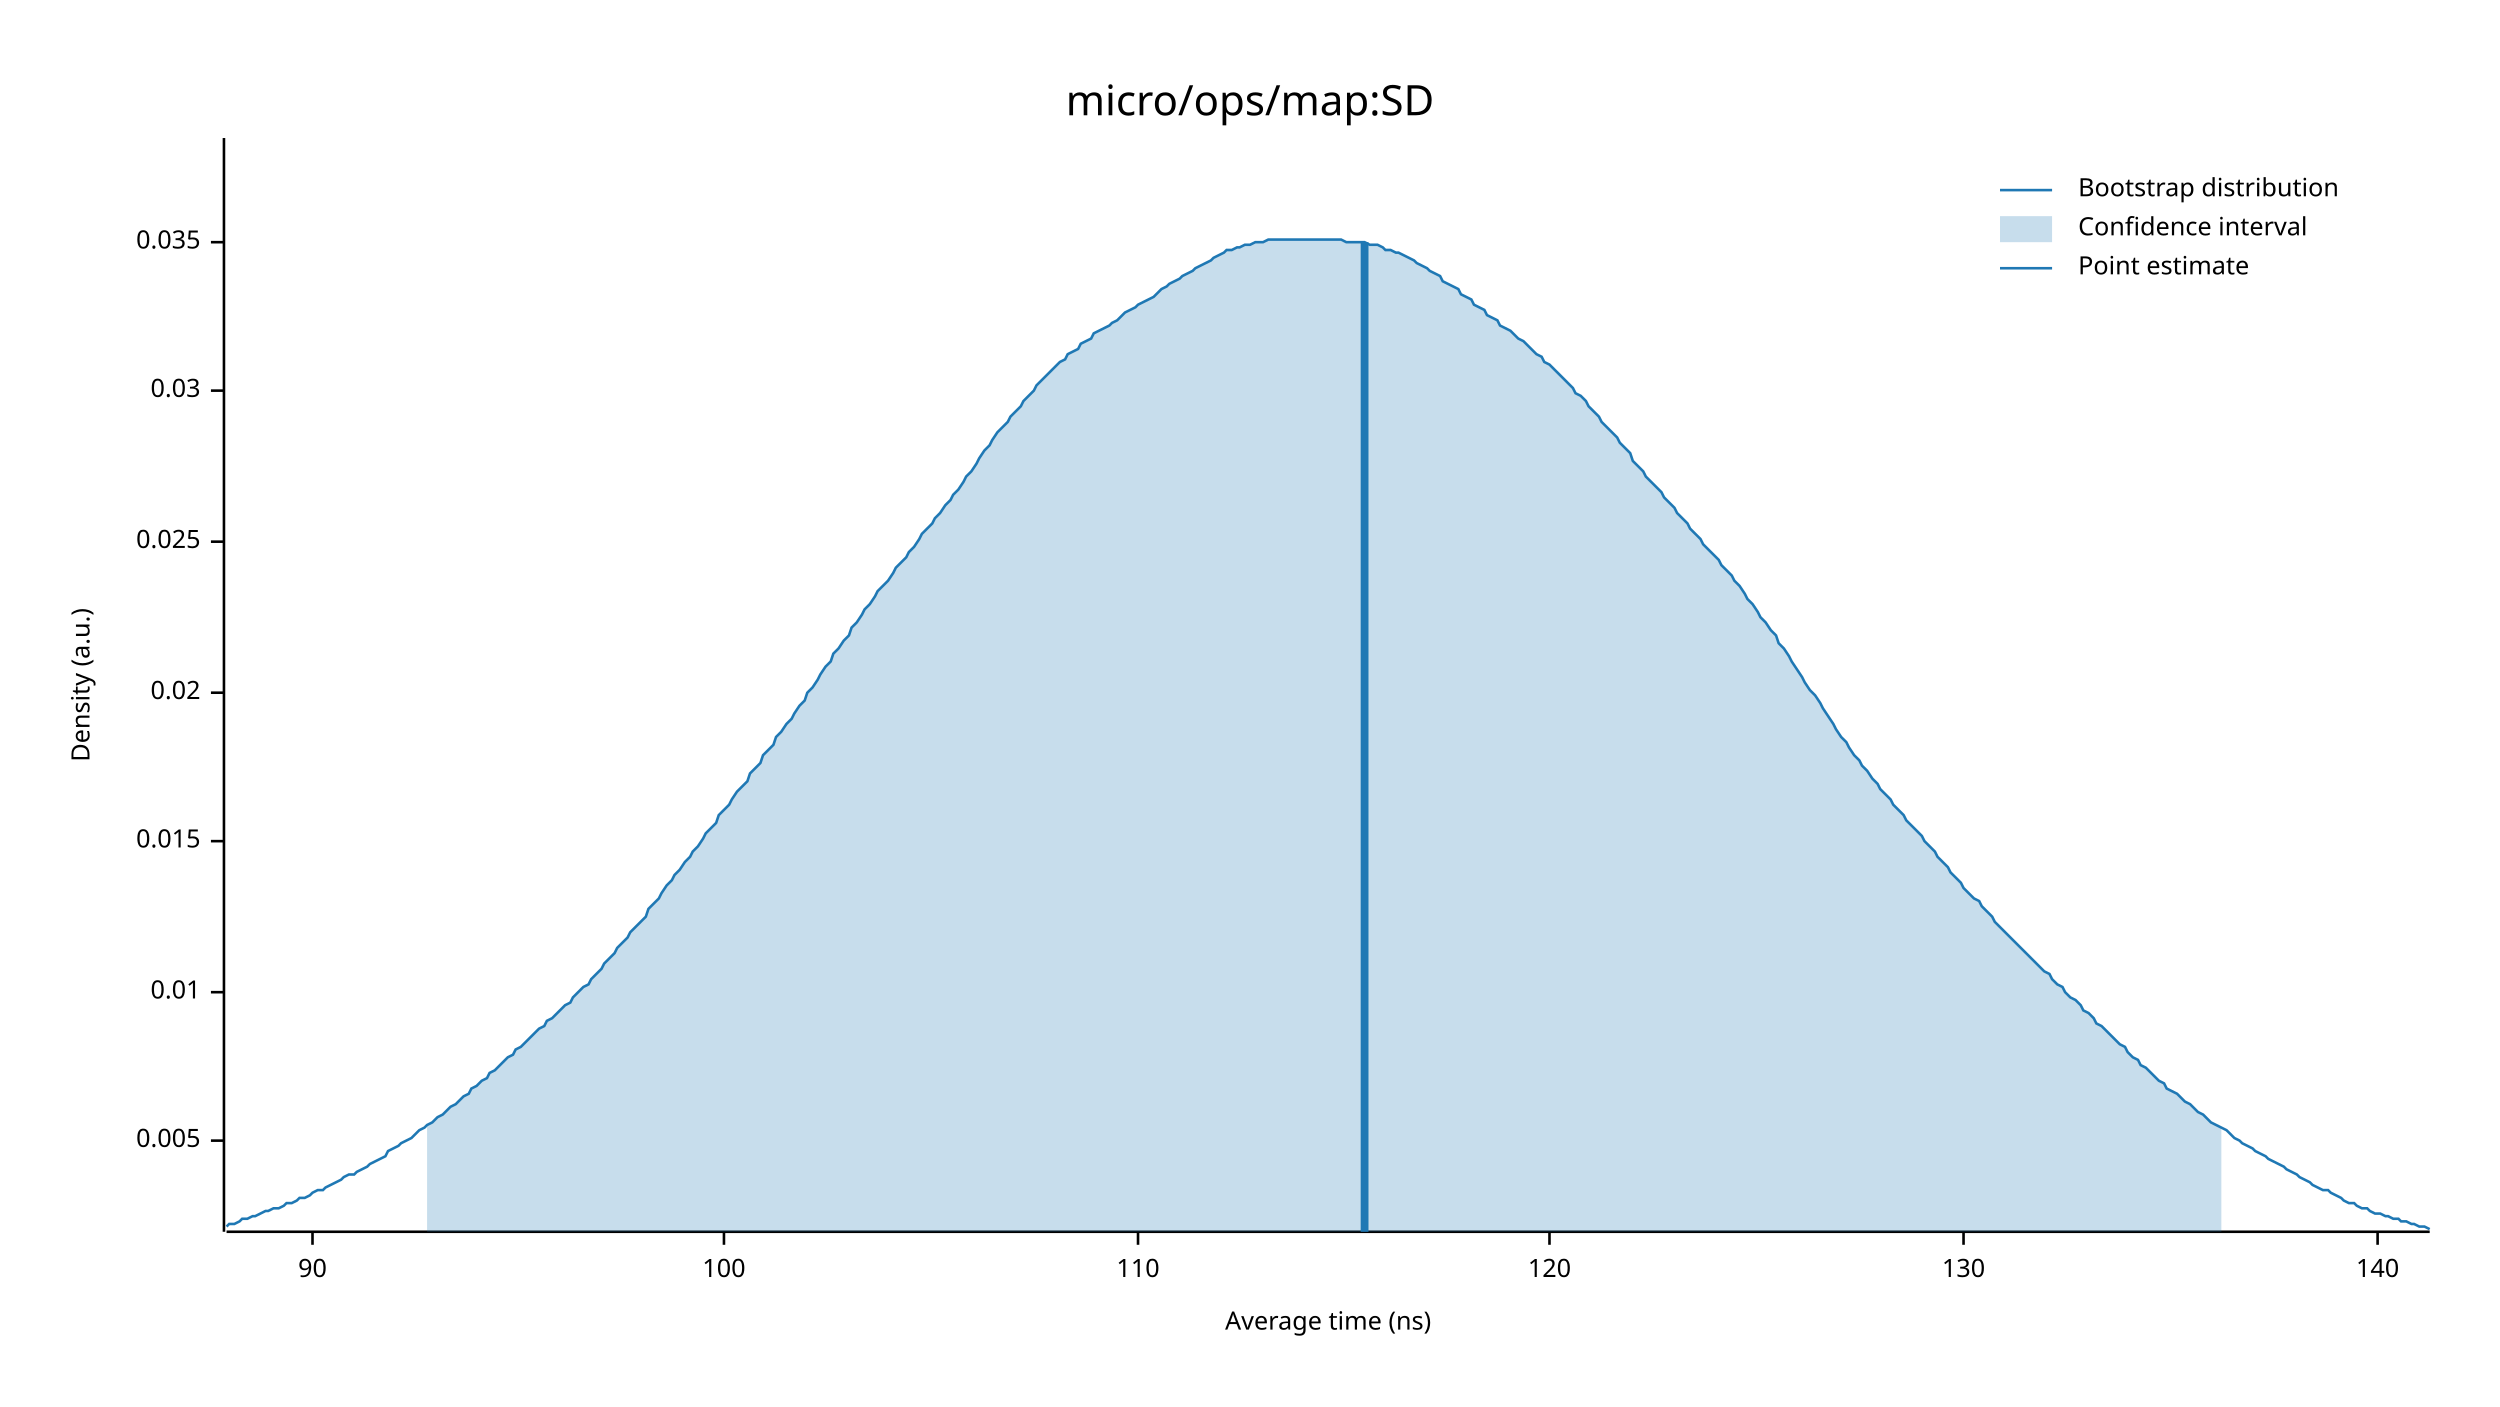
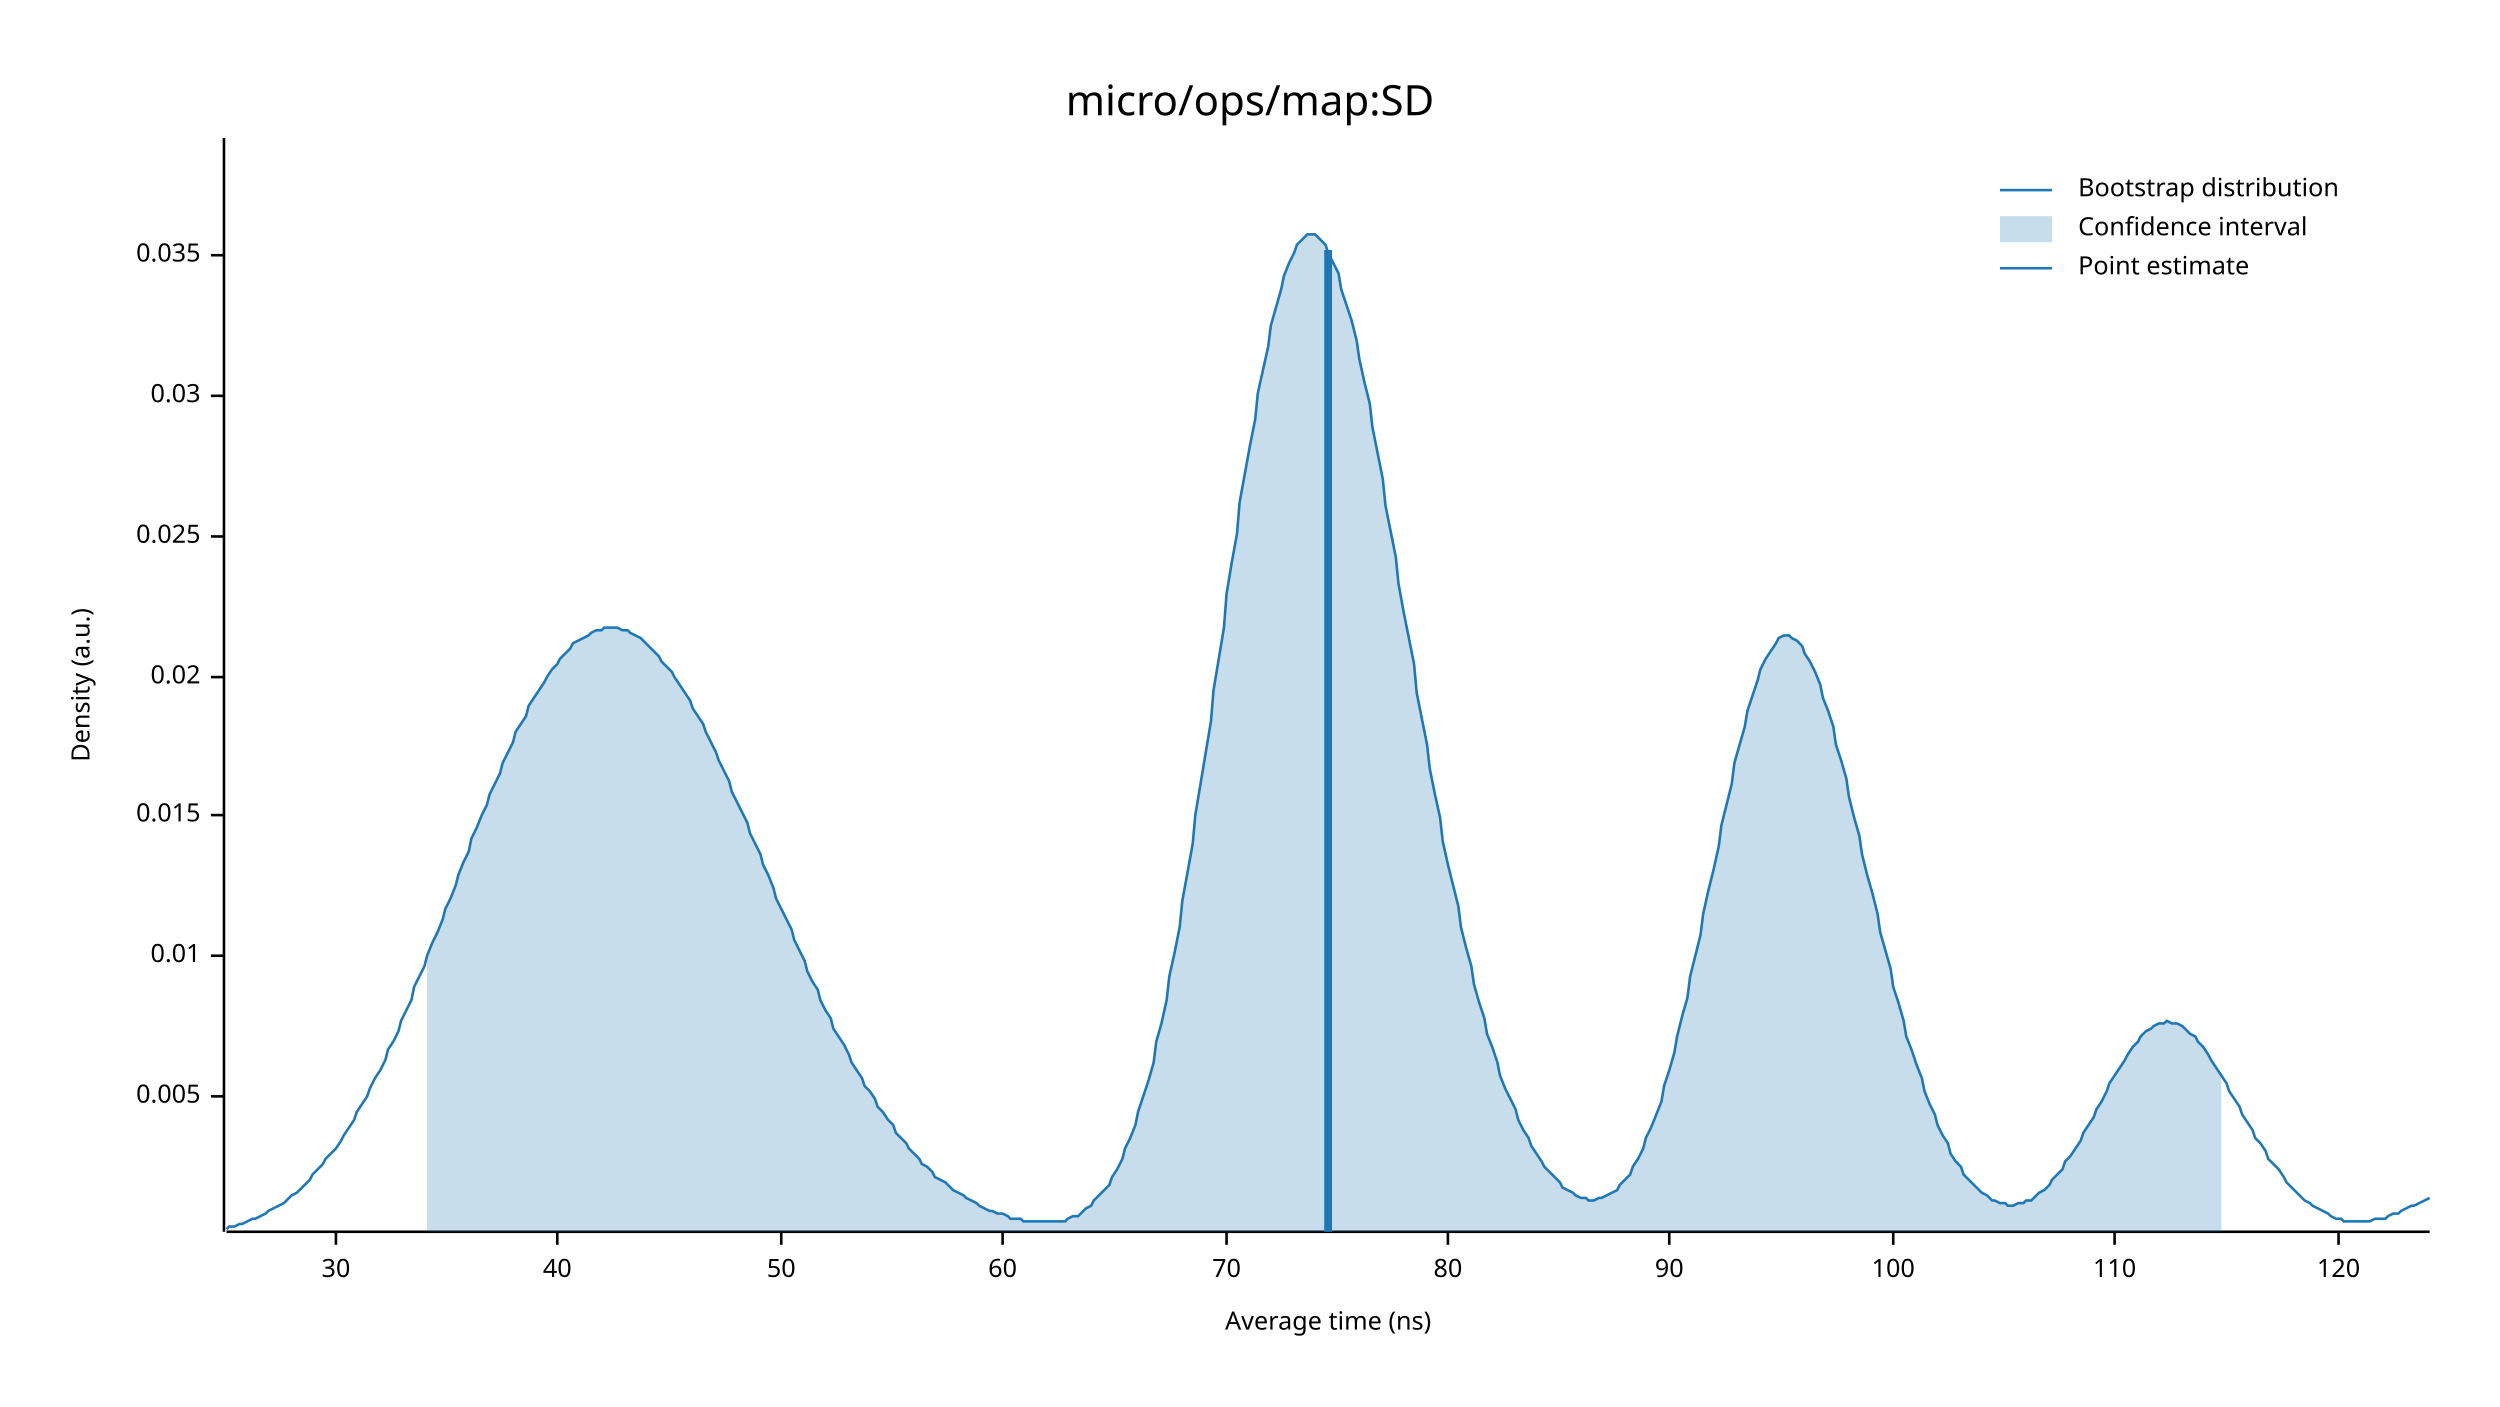
<svg xmlns="http://www.w3.org/2000/svg" width="960" height="540" viewBox="0 0 960 540">
  <text x="480" y="32" dy="0.76em" text-anchor="middle" font-family="sans-serif" font-size="16.129" opacity="1" fill="#000000">
micro/ops/map:SD
</text>
  <text x="27" y="263" dy="0.76em" text-anchor="middle" font-family="sans-serif" font-size="9.677" opacity="1" fill="#000000" transform="rotate(270, 27, 263)">
Density (a.u.)
</text>
  <text x="510" y="513" dy="-0.5ex" text-anchor="middle" font-family="sans-serif" font-size="9.677" opacity="1" fill="#000000">
Average time (ns)
</text>
  <polyline fill="none" opacity="1" stroke="#000000" stroke-width="1" points="86,53 86,473 " />
-   <text x="77" y="438" dy="0.5ex" text-anchor="end" font-family="sans-serif" font-size="9.677" opacity="1" fill="#000000">
+   <text x="77" y="421" dy="0.5ex" text-anchor="end" font-family="sans-serif" font-size="9.677" opacity="1" fill="#000000">
0.005
</text>
-   <polyline fill="none" opacity="1" stroke="#000000" stroke-width="1" points="81,438 86,438 " />
-   <text x="77" y="381" dy="0.5ex" text-anchor="end" font-family="sans-serif" font-size="9.677" opacity="1" fill="#000000">
+   <polyline fill="none" opacity="1" stroke="#000000" stroke-width="1" points="81,421 86,421 " />
+   <text x="77" y="367" dy="0.5ex" text-anchor="end" font-family="sans-serif" font-size="9.677" opacity="1" fill="#000000">
0.01
</text>
-   <polyline fill="none" opacity="1" stroke="#000000" stroke-width="1" points="81,381 86,381 " />
-   <text x="77" y="323" dy="0.5ex" text-anchor="end" font-family="sans-serif" font-size="9.677" opacity="1" fill="#000000">
+   <polyline fill="none" opacity="1" stroke="#000000" stroke-width="1" points="81,367 86,367 " />
+   <text x="77" y="313" dy="0.5ex" text-anchor="end" font-family="sans-serif" font-size="9.677" opacity="1" fill="#000000">
0.015
</text>
-   <polyline fill="none" opacity="1" stroke="#000000" stroke-width="1" points="81,323 86,323 " />
-   <text x="77" y="266" dy="0.5ex" text-anchor="end" font-family="sans-serif" font-size="9.677" opacity="1" fill="#000000">
+   <polyline fill="none" opacity="1" stroke="#000000" stroke-width="1" points="81,313 86,313 " />
+   <text x="77" y="260" dy="0.5ex" text-anchor="end" font-family="sans-serif" font-size="9.677" opacity="1" fill="#000000">
0.02
</text>
-   <polyline fill="none" opacity="1" stroke="#000000" stroke-width="1" points="81,266 86,266 " />
-   <text x="77" y="208" dy="0.5ex" text-anchor="end" font-family="sans-serif" font-size="9.677" opacity="1" fill="#000000">
+   <polyline fill="none" opacity="1" stroke="#000000" stroke-width="1" points="81,260 86,260 " />
+   <text x="77" y="206" dy="0.5ex" text-anchor="end" font-family="sans-serif" font-size="9.677" opacity="1" fill="#000000">
0.025
</text>
-   <polyline fill="none" opacity="1" stroke="#000000" stroke-width="1" points="81,208 86,208 " />
-   <text x="77" y="150" dy="0.5ex" text-anchor="end" font-family="sans-serif" font-size="9.677" opacity="1" fill="#000000">
+   <polyline fill="none" opacity="1" stroke="#000000" stroke-width="1" points="81,206 86,206 " />
+   <text x="77" y="152" dy="0.5ex" text-anchor="end" font-family="sans-serif" font-size="9.677" opacity="1" fill="#000000">
0.03
</text>
-   <polyline fill="none" opacity="1" stroke="#000000" stroke-width="1" points="81,150 86,150 " />
-   <text x="77" y="93" dy="0.5ex" text-anchor="end" font-family="sans-serif" font-size="9.677" opacity="1" fill="#000000">
+   <polyline fill="none" opacity="1" stroke="#000000" stroke-width="1" points="81,152 86,152 " />
+   <text x="77" y="98" dy="0.5ex" text-anchor="end" font-family="sans-serif" font-size="9.677" opacity="1" fill="#000000">
0.035
</text>
-   <polyline fill="none" opacity="1" stroke="#000000" stroke-width="1" points="81,93 86,93 " />
+   <polyline fill="none" opacity="1" stroke="#000000" stroke-width="1" points="81,98 86,98 " />
  <polyline fill="none" opacity="1" stroke="#000000" stroke-width="1" points="87,473 933,473 " />
-   <text x="120" y="483" dy="0.76em" text-anchor="middle" font-family="sans-serif" font-size="9.677" opacity="1" fill="#000000">
+   <text x="129" y="483" dy="0.76em" text-anchor="middle" font-family="sans-serif" font-size="9.677" opacity="1" fill="#000000">
+ 30
+ </text>
+   <polyline fill="none" opacity="1" stroke="#000000" stroke-width="1" points="129,473 129,478 " />
+   <text x="214" y="483" dy="0.76em" text-anchor="middle" font-family="sans-serif" font-size="9.677" opacity="1" fill="#000000">
+ 40
+ </text>
+   <polyline fill="none" opacity="1" stroke="#000000" stroke-width="1" points="214,473 214,478 " />
+   <text x="300" y="483" dy="0.76em" text-anchor="middle" font-family="sans-serif" font-size="9.677" opacity="1" fill="#000000">
+ 50
+ </text>
+   <polyline fill="none" opacity="1" stroke="#000000" stroke-width="1" points="300,473 300,478 " />
+   <text x="385" y="483" dy="0.76em" text-anchor="middle" font-family="sans-serif" font-size="9.677" opacity="1" fill="#000000">
+ 60
+ </text>
+   <polyline fill="none" opacity="1" stroke="#000000" stroke-width="1" points="385,473 385,478 " />
+   <text x="471" y="483" dy="0.76em" text-anchor="middle" font-family="sans-serif" font-size="9.677" opacity="1" fill="#000000">
+ 70
+ </text>
+   <polyline fill="none" opacity="1" stroke="#000000" stroke-width="1" points="471,473 471,478 " />
+   <text x="556" y="483" dy="0.76em" text-anchor="middle" font-family="sans-serif" font-size="9.677" opacity="1" fill="#000000">
+ 80
+ </text>
+   <polyline fill="none" opacity="1" stroke="#000000" stroke-width="1" points="556,473 556,478 " />
+   <text x="641" y="483" dy="0.76em" text-anchor="middle" font-family="sans-serif" font-size="9.677" opacity="1" fill="#000000">
90
</text>
-   <polyline fill="none" opacity="1" stroke="#000000" stroke-width="1" points="120,473 120,478 " />
-   <text x="278" y="483" dy="0.76em" text-anchor="middle" font-family="sans-serif" font-size="9.677" opacity="1" fill="#000000">
+   <polyline fill="none" opacity="1" stroke="#000000" stroke-width="1" points="641,473 641,478 " />
+   <text x="727" y="483" dy="0.76em" text-anchor="middle" font-family="sans-serif" font-size="9.677" opacity="1" fill="#000000">
100
</text>
-   <polyline fill="none" opacity="1" stroke="#000000" stroke-width="1" points="278,473 278,478 " />
-   <text x="437" y="483" dy="0.76em" text-anchor="middle" font-family="sans-serif" font-size="9.677" opacity="1" fill="#000000">
+   <polyline fill="none" opacity="1" stroke="#000000" stroke-width="1" points="727,473 727,478 " />
+   <text x="812" y="483" dy="0.76em" text-anchor="middle" font-family="sans-serif" font-size="9.677" opacity="1" fill="#000000">
110
</text>
-   <polyline fill="none" opacity="1" stroke="#000000" stroke-width="1" points="437,473 437,478 " />
-   <text x="595" y="483" dy="0.76em" text-anchor="middle" font-family="sans-serif" font-size="9.677" opacity="1" fill="#000000">
+   <polyline fill="none" opacity="1" stroke="#000000" stroke-width="1" points="812,473 812,478 " />
+   <text x="898" y="483" dy="0.76em" text-anchor="middle" font-family="sans-serif" font-size="9.677" opacity="1" fill="#000000">
120
</text>
-   <polyline fill="none" opacity="1" stroke="#000000" stroke-width="1" points="595,473 595,478 " />
-   <text x="754" y="483" dy="0.76em" text-anchor="middle" font-family="sans-serif" font-size="9.677" opacity="1" fill="#000000">
- 130
- </text>
-   <polyline fill="none" opacity="1" stroke="#000000" stroke-width="1" points="754,473 754,478 " />
-   <text x="913" y="483" dy="0.76em" text-anchor="middle" font-family="sans-serif" font-size="9.677" opacity="1" fill="#000000">
- 140
- </text>
-   <polyline fill="none" opacity="1" stroke="#000000" stroke-width="1" points="913,473 913,478 " />
-   <polyline fill="none" opacity="1" stroke="#1F78B4" stroke-width="1" points="87,471 88,470 90,470 92,469 93,468 95,468 97,467 98,467 100,466 102,465 103,465 105,464 107,464 109,463 110,462 112,462 114,461 115,460 117,460 119,459 120,458 122,457 124,457 125,456 127,455 129,454 131,453 132,452 134,451 136,451 137,450 139,449 141,448 142,447 144,446 146,445 148,444 149,442 151,441 153,440 154,439 156,438 158,437 159,436 161,434 163,433 164,432 166,431 168,429 170,428 171,427 173,425 175,424 176,423 178,421 180,420 181,418 183,417 185,415 187,414 188,412 190,411 192,409 193,408 195,406 197,405 198,403 200,402 202,400 203,399 205,397 207,395 209,394 210,392 212,391 214,389 215,388 217,386 219,385 220,383 222,381 224,379 226,378 227,376 229,374 231,372 232,370 234,368 236,366 237,364 239,362 241,360 242,358 244,356 246,354 248,352 249,349 251,347 253,345 254,343 256,340 258,338 259,336 261,334 263,331 265,329 266,327 268,325 270,322 271,320 273,318 275,316 276,313 278,311 280,309 281,307 283,304 285,302 287,300 288,297 290,295 292,293 293,290 295,288 297,286 298,283 300,281 302,278 304,276 305,274 307,271 309,269 310,266 312,264 314,261 315,259 317,256 319,254 320,251 322,249 324,246 326,244 327,241 329,239 331,236 332,234 334,232 336,229 337,227 339,225 341,223 343,220 344,218 346,216 348,214 349,212 351,210 353,207 354,205 356,203 358,201 359,199 361,197 363,194 365,192 366,190 368,188 370,185 371,183 373,181 375,178 376,176 378,173 380,171 381,169 383,166 385,164 387,162 388,160 390,158 392,156 393,154 395,152 397,150 398,148 400,146 402,144 404,142 405,141 407,139 409,138 410,136 412,135 414,134 415,132 417,131 419,130 420,128 422,127 424,126 426,125 427,124 429,123 431,121 432,120 434,119 436,118 437,117 439,116 441,115 443,114 444,113 446,111 448,110 449,109 451,108 453,107 454,106 456,105 458,104 459,103 461,102 463,101 465,100 466,99 468,98 470,97 471,96 473,96 475,95 476,95 478,94 480,94 482,93 483,93 485,93 487,92 488,92 490,92 492,92 493,92 495,92 497,92 498,92 500,92 502,92 504,92 505,92 507,92 509,92 510,92 512,92 514,92 515,92 517,93 519,93 521,93 522,93 524,93 526,94 527,94 529,94 531,95 532,96 534,96 536,97 537,97 539,98 541,99 543,100 544,101 546,102 548,103 549,104 551,105 553,106 554,108 556,109 558,110 560,111 561,113 563,114 565,115 566,117 568,118 570,119 571,121 573,122 575,123 576,125 578,126 580,127 582,129 583,130 585,131 587,133 588,134 590,136 592,137 593,139 595,140 597,142 599,144 600,145 602,147 604,149 605,151 607,152 609,154 610,156 612,158 614,160 615,162 617,164 619,166 621,168 622,170 624,172 626,174 627,177 629,179 631,181 632,183 634,185 636,187 638,189 639,191 641,193 643,195 644,197 646,199 648,201 649,203 651,205 653,207 654,209 656,211 658,213 660,215 661,217 663,219 665,221 666,223 668,225 670,228 671,230 673,232 675,235 676,237 678,239 680,242 682,244 683,247 685,249 687,252 688,254 690,257 692,260 693,262 695,265 697,267 699,270 700,272 702,275 704,278 705,280 707,283 709,285 710,287 712,290 714,292 715,294 717,296 719,299 721,301 722,303 724,305 726,307 727,309 729,311 731,313 732,315 734,317 736,319 738,321 739,323 741,325 743,327 744,329 746,331 748,333 749,335 751,337 753,339 754,341 756,343 758,345 760,346 761,348 763,350 765,352 766,354 768,356 770,358 771,359 773,361 775,363 777,365 778,366 780,368 782,370 783,371 785,373 787,374 788,376 790,378 792,379 793,381 795,383 797,384 799,386 800,388 802,389 804,391 805,393 807,394 809,396 810,397 812,399 814,401 816,402 817,404 819,406 821,407 822,409 824,410 826,412 827,413 829,415 831,416 832,418 834,419 836,420 838,422 839,423 841,424 843,426 844,427 846,428 848,430 849,431 851,432 853,433 855,434 856,435 858,437 860,438 861,439 863,440 865,441 866,442 868,443 870,444 871,445 873,446 875,447 877,448 878,449 880,450 882,451 883,452 885,453 887,454 888,455 890,456 892,457 894,457 895,458 897,459 899,460 900,461 902,462 904,462 905,463 907,464 909,464 910,465 912,466 914,466 916,467 917,467 919,468 921,468 922,469 924,469 926,470 927,470 929,471 931,471 933,472 " />
-   <polygon opacity="0.25" fill="#1F78B4" points="164,432 166,431 168,429 170,428 171,427 173,425 175,424 176,423 178,421 180,420 181,418 183,417 185,415 187,414 188,412 190,411 192,409 193,408 195,406 197,405 198,403 200,402 202,400 203,399 205,397 207,395 209,394 210,392 212,391 214,389 215,388 217,386 219,385 220,383 222,381 224,379 226,378 227,376 229,374 231,372 232,370 234,368 236,366 237,364 239,362 241,360 242,358 244,356 246,354 248,352 249,349 251,347 253,345 254,343 256,340 258,338 259,336 261,334 263,331 265,329 266,327 268,325 270,322 271,320 273,318 275,316 276,313 278,311 280,309 281,307 283,304 285,302 287,300 288,297 290,295 292,293 293,290 295,288 297,286 298,283 300,281 302,278 304,276 305,274 307,271 309,269 310,266 312,264 314,261 315,259 317,256 319,254 320,251 322,249 324,246 326,244 327,241 329,239 331,236 332,234 334,232 336,229 337,227 339,225 341,223 343,220 344,218 346,216 348,214 349,212 351,210 353,207 354,205 356,203 358,201 359,199 361,197 363,194 365,192 366,190 368,188 370,185 371,183 373,181 375,178 376,176 378,173 380,171 381,169 383,166 385,164 387,162 388,160 390,158 392,156 393,154 395,152 397,150 398,148 400,146 402,144 404,142 405,141 407,139 409,138 410,136 412,135 414,134 415,132 417,131 419,130 420,128 422,127 424,126 426,125 427,124 429,123 431,121 432,120 434,119 436,118 437,117 439,116 441,115 443,114 444,113 446,111 448,110 449,109 451,108 453,107 454,106 456,105 458,104 459,103 461,102 463,101 465,100 466,99 468,98 470,97 471,96 473,96 475,95 476,95 478,94 480,94 482,93 483,93 485,93 487,92 488,92 490,92 492,92 493,92 495,92 497,92 498,92 500,92 502,92 504,92 505,92 507,92 509,92 510,92 512,92 514,92 515,92 517,93 519,93 521,93 522,93 524,93 526,94 527,94 529,94 531,95 532,96 534,96 536,97 537,97 539,98 541,99 543,100 544,101 546,102 548,103 549,104 551,105 553,106 554,108 556,109 558,110 560,111 561,113 563,114 565,115 566,117 568,118 570,119 571,121 573,122 575,123 576,125 578,126 580,127 582,129 583,130 585,131 587,133 588,134 590,136 592,137 593,139 595,140 597,142 599,144 600,145 602,147 604,149 605,151 607,152 609,154 610,156 612,158 614,160 615,162 617,164 619,166 621,168 622,170 624,172 626,174 627,177 629,179 631,181 632,183 634,185 636,187 638,189 639,191 641,193 643,195 644,197 646,199 648,201 649,203 651,205 653,207 654,209 656,211 658,213 660,215 661,217 663,219 665,221 666,223 668,225 670,228 671,230 673,232 675,235 676,237 678,239 680,242 682,244 683,247 685,249 687,252 688,254 690,257 692,260 693,262 695,265 697,267 699,270 700,272 702,275 704,278 705,280 707,283 709,285 710,287 712,290 714,292 715,294 717,296 719,299 721,301 722,303 724,305 726,307 727,309 729,311 731,313 732,315 734,317 736,319 738,321 739,323 741,325 743,327 744,329 746,331 748,333 749,335 751,337 753,339 754,341 756,343 758,345 760,346 761,348 763,350 765,352 766,354 768,356 770,358 771,359 773,361 775,363 777,365 778,366 780,368 782,370 783,371 785,373 787,374 788,376 790,378 792,379 793,381 795,383 797,384 799,386 800,388 802,389 804,391 805,393 807,394 809,396 810,397 812,399 814,401 816,402 817,404 819,406 821,407 822,409 824,410 826,412 827,413 829,415 831,416 832,418 834,419 836,420 838,422 839,423 841,424 843,426 844,427 846,428 848,430 849,431 851,432 853,433 853,473 164,473 " />
-   <polyline fill="none" opacity="1" stroke="#1F78B4" stroke-width="3" points="524,473 524,93 " />
+   <polyline fill="none" opacity="1" stroke="#000000" stroke-width="1" points="898,473 898,478 " />
+   <polyline fill="none" opacity="1" stroke="#1F78B4" stroke-width="1" points="87,472 88,471 90,471 92,470 93,470 95,469 97,468 98,468 100,467 102,466 103,465 105,464 107,463 109,462 110,461 112,459 114,458 115,457 117,455 119,453 120,451 122,449 124,447 125,445 127,443 129,441 131,438 132,436 134,433 136,430 137,427 139,424 141,421 142,418 144,414 146,411 148,407 149,403 151,400 153,396 154,392 156,388 158,384 159,379 161,375 163,371 164,367 166,362 168,358 170,353 171,349 173,345 175,340 176,336 178,331 180,327 181,322 183,318 185,313 187,309 188,305 190,301 192,297 193,293 195,289 197,285 198,281 200,278 202,275 203,271 205,268 207,265 209,262 210,260 212,257 214,255 215,253 217,251 219,249 220,247 222,246 224,245 226,244 227,243 229,242 231,242 232,241 234,241 236,241 237,241 239,242 241,242 242,243 244,244 246,245 248,247 249,248 251,250 253,252 254,254 256,256 258,258 259,260 261,263 263,266 265,269 266,272 268,275 270,278 271,281 273,285 275,289 276,292 278,296 280,300 281,304 283,308 285,312 287,316 288,320 290,324 292,328 293,332 295,336 297,341 298,345 300,349 302,353 304,357 305,361 307,365 309,369 310,373 312,377 314,380 315,384 317,388 319,391 320,395 322,398 324,401 326,405 327,408 329,411 331,414 332,417 334,419 336,422 337,425 339,427 341,430 343,432 344,435 346,437 348,439 349,441 351,443 353,445 354,447 356,448 358,450 359,452 361,453 363,454 365,456 366,457 368,458 370,459 371,460 373,461 375,462 376,463 378,464 380,465 381,465 383,466 385,466 387,467 388,468 390,468 392,468 393,469 395,469 397,469 398,469 400,469 402,469 404,469 405,469 407,469 409,469 410,468 412,467 414,467 415,466 417,464 419,463 420,461 422,459 424,457 426,455 427,452 429,449 431,445 432,441 434,437 436,432 437,427 439,421 441,415 443,408 444,400 446,393 448,384 449,375 451,366 453,356 454,346 456,335 458,324 459,313 461,301 463,289 465,277 466,265 468,253 470,241 471,228 473,216 475,205 476,193 478,182 480,171 482,161 483,151 485,142 487,133 488,125 490,118 492,111 493,106 495,101 497,97 498,94 500,92 502,90 504,90 505,90 507,92 509,94 510,97 512,101 514,105 515,111 517,117 519,123 521,131 522,138 524,147 526,155 527,164 529,174 531,184 532,194 534,204 536,214 537,224 539,235 541,245 543,255 544,266 546,276 548,286 549,295 551,305 553,314 554,323 556,332 558,340 560,348 561,356 563,364 565,371 566,378 568,385 570,391 571,397 573,402 575,408 576,413 578,418 580,422 582,426 583,430 585,434 587,437 588,440 590,443 592,446 593,448 595,450 597,452 599,454 600,456 602,457 604,458 605,459 607,460 609,460 610,461 612,461 614,460 615,460 617,459 619,458 621,457 622,455 624,453 626,451 627,448 629,445 631,441 632,437 634,433 636,428 638,423 639,417 641,411 643,404 644,398 646,390 648,383 649,375 651,367 653,359 654,351 656,342 658,334 660,325 661,317 663,309 665,301 666,293 668,286 670,279 671,273 673,267 675,261 676,257 678,253 680,250 682,247 683,245 685,244 687,244 688,245 690,246 692,248 693,251 695,254 697,258 699,263 700,268 702,273 704,279 705,286 707,292 709,299 710,306 712,314 714,321 715,328 717,336 719,343 721,351 722,358 724,365 726,372 727,379 729,385 731,392 732,398 734,403 736,409 738,414 739,419 741,424 743,428 744,432 746,436 748,439 749,443 751,446 753,448 754,451 756,453 758,455 760,457 761,458 763,459 765,461 766,461 768,462 770,462 771,463 773,463 775,462 777,462 778,461 780,461 782,459 783,458 785,457 787,455 788,453 790,451 792,449 793,446 795,444 797,441 799,438 800,435 802,432 804,429 805,426 807,423 809,419 810,416 812,413 814,410 816,407 817,405 819,402 821,400 822,398 824,396 826,395 827,394 829,393 831,393 832,392 834,393 836,393 838,394 839,395 841,397 843,398 844,400 846,402 848,405 849,407 851,410 853,413 855,416 856,419 858,422 860,425 861,428 863,431 865,434 866,437 868,439 870,442 871,445 873,447 875,449 877,452 878,454 880,456 882,458 883,459 885,461 887,462 888,463 890,464 892,465 894,466 895,467 897,468 899,468 900,469 902,469 904,469 905,469 907,469 909,469 910,469 912,468 914,468 916,468 917,467 919,466 921,466 922,465 924,464 926,463 927,463 929,462 931,461 933,460 " />
+   <polygon opacity="0.25" fill="#1F78B4" points="164,367 166,362 168,358 170,353 171,349 173,345 175,340 176,336 178,331 180,327 181,322 183,318 185,313 187,309 188,305 190,301 192,297 193,293 195,289 197,285 198,281 200,278 202,275 203,271 205,268 207,265 209,262 210,260 212,257 214,255 215,253 217,251 219,249 220,247 222,246 224,245 226,244 227,243 229,242 231,242 232,241 234,241 236,241 237,241 239,242 241,242 242,243 244,244 246,245 248,247 249,248 251,250 253,252 254,254 256,256 258,258 259,260 261,263 263,266 265,269 266,272 268,275 270,278 271,281 273,285 275,289 276,292 278,296 280,300 281,304 283,308 285,312 287,316 288,320 290,324 292,328 293,332 295,336 297,341 298,345 300,349 302,353 304,357 305,361 307,365 309,369 310,373 312,377 314,380 315,384 317,388 319,391 320,395 322,398 324,401 326,405 327,408 329,411 331,414 332,417 334,419 336,422 337,425 339,427 341,430 343,432 344,435 346,437 348,439 349,441 351,443 353,445 354,447 356,448 358,450 359,452 361,453 363,454 365,456 366,457 368,458 370,459 371,460 373,461 375,462 376,463 378,464 380,465 381,465 383,466 385,466 387,467 388,468 390,468 392,468 393,469 395,469 397,469 398,469 400,469 402,469 404,469 405,469 407,469 409,469 410,468 412,467 414,467 415,466 417,464 419,463 420,461 422,459 424,457 426,455 427,452 429,449 431,445 432,441 434,437 436,432 437,427 439,421 441,415 443,408 444,400 446,393 448,384 449,375 451,366 453,356 454,346 456,335 458,324 459,313 461,301 463,289 465,277 466,265 468,253 470,241 471,228 473,216 475,205 476,193 478,182 480,171 482,161 483,151 485,142 487,133 488,125 490,118 492,111 493,106 495,101 497,97 498,94 500,92 502,90 504,90 505,90 507,92 509,94 510,97 512,101 514,105 515,111 517,117 519,123 521,131 522,138 524,147 526,155 527,164 529,174 531,184 532,194 534,204 536,214 537,224 539,235 541,245 543,255 544,266 546,276 548,286 549,295 551,305 553,314 554,323 556,332 558,340 560,348 561,356 563,364 565,371 566,378 568,385 570,391 571,397 573,402 575,408 576,413 578,418 580,422 582,426 583,430 585,434 587,437 588,440 590,443 592,446 593,448 595,450 597,452 599,454 600,456 602,457 604,458 605,459 607,460 609,460 610,461 612,461 614,460 615,460 617,459 619,458 621,457 622,455 624,453 626,451 627,448 629,445 631,441 632,437 634,433 636,428 638,423 639,417 641,411 643,404 644,398 646,390 648,383 649,375 651,367 653,359 654,351 656,342 658,334 660,325 661,317 663,309 665,301 666,293 668,286 670,279 671,273 673,267 675,261 676,257 678,253 680,250 682,247 683,245 685,244 687,244 688,245 690,246 692,248 693,251 695,254 697,258 699,263 700,268 702,273 704,279 705,286 707,292 709,299 710,306 712,314 714,321 715,328 717,336 719,343 721,351 722,358 724,365 726,372 727,379 729,385 731,392 732,398 734,403 736,409 738,414 739,419 741,424 743,428 744,432 746,436 748,439 749,443 751,446 753,448 754,451 756,453 758,455 760,457 761,458 763,459 765,461 766,461 768,462 770,462 771,463 773,463 775,462 777,462 778,461 780,461 782,459 783,458 785,457 787,455 788,453 790,451 792,449 793,446 795,444 797,441 799,438 800,435 802,432 804,429 805,426 807,423 809,419 810,416 812,413 814,410 816,407 817,405 819,402 821,400 822,398 824,396 826,395 827,394 829,393 831,393 832,392 834,393 836,393 838,394 839,395 841,397 843,398 844,400 846,402 848,405 849,407 851,410 853,413 853,473 164,473 " />
+   <polyline fill="none" opacity="1" stroke="#1F78B4" stroke-width="3" points="510,473 510,96 " />
  <text x="798" y="68" dy="0.76em" text-anchor="start" font-family="sans-serif" font-size="9.677" opacity="1" fill="#000000">
Bootstrap distribution
</text>
  <text x="798" y="83" dy="0.76em" text-anchor="start" font-family="sans-serif" font-size="9.677" opacity="1" fill="#000000">
Confidence interval
</text>
  <text x="798" y="98" dy="0.76em" text-anchor="start" font-family="sans-serif" font-size="9.677" opacity="1" fill="#000000">
Point estimate
</text>
  <polyline fill="none" opacity="1" stroke="#1F78B4" stroke-width="1" points="768,73 788,73 " />
  <rect x="768" y="83" width="20" height="10" opacity="0.25" fill="#1F78B4" stroke="none" />
  <polyline fill="none" opacity="1" stroke="#1F78B4" stroke-width="1" points="768,103 788,103 " />
</svg>
